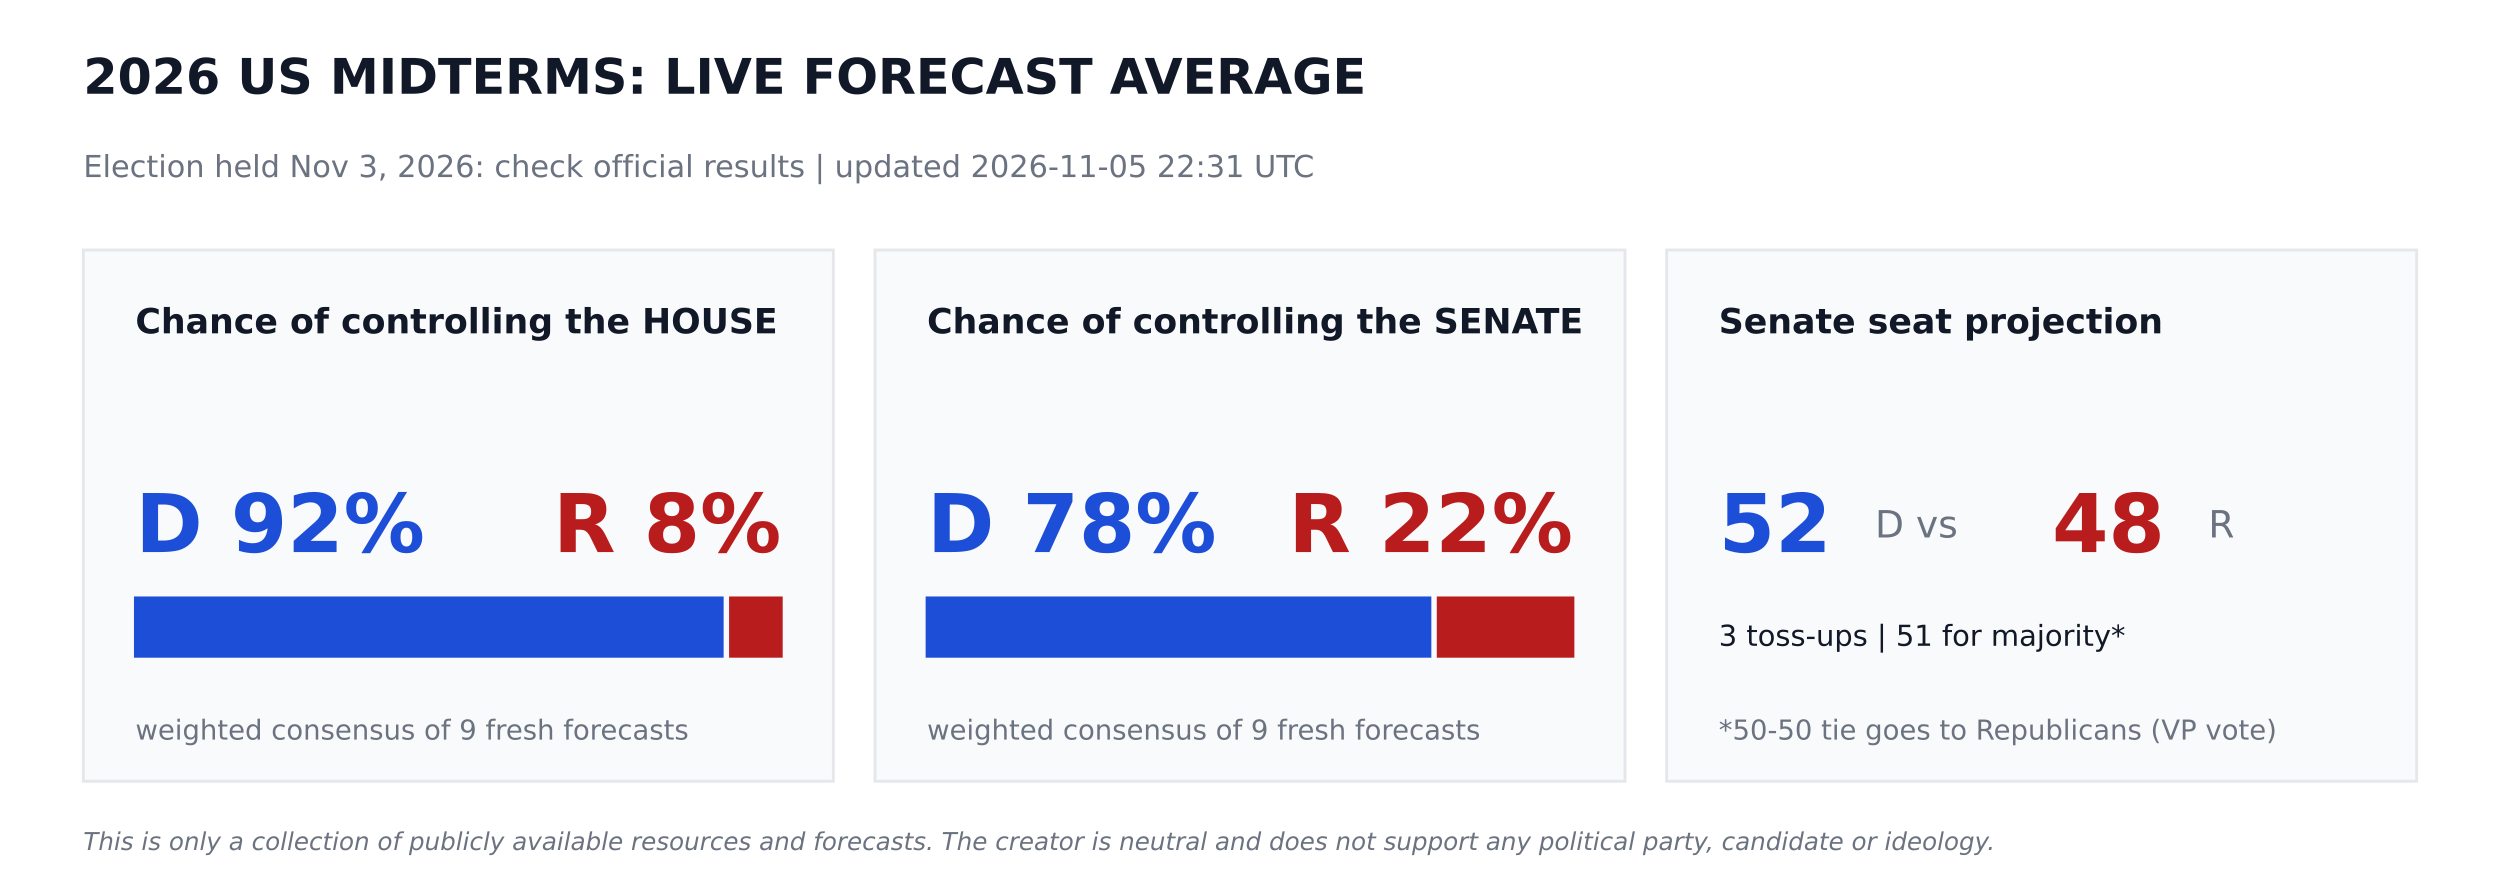
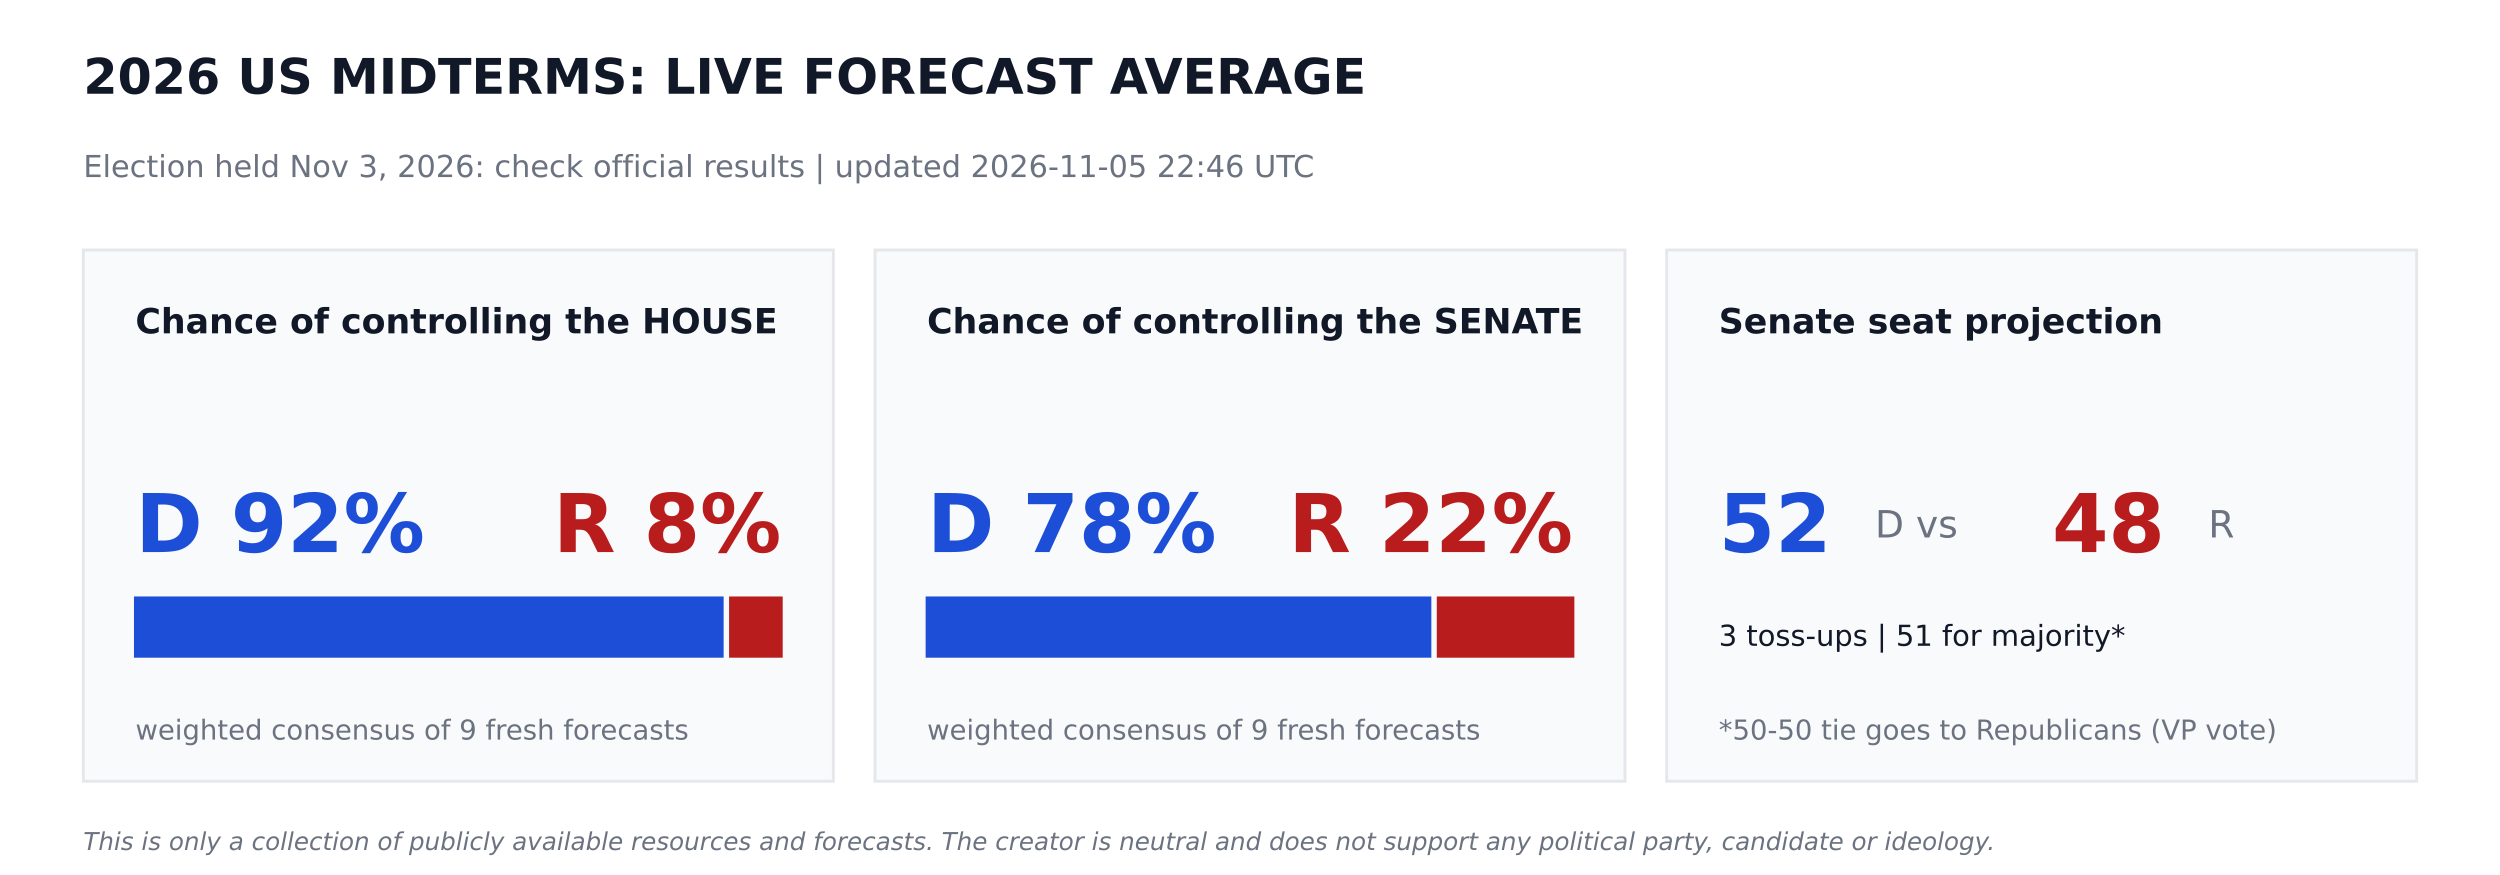
<svg xmlns="http://www.w3.org/2000/svg" width="864pt" height="302.4pt" viewBox="0 0 864 302.4" version="1.1">
  <defs>
    <style type="text/css">*{stroke-linejoin: round; stroke-linecap: butt}</style>
  </defs>
  <g id="figure_1">
    <g id="patch_1">
      <path d="M 0 302.4  L 864 302.4  L 864 0  L 0 0  z " style="fill: #ffffff" />
    </g>
    <g id="axes_1">
      <g id="patch_2">
-         <path d="M 28.8 270  L 288 270  L 288 86.4  L 28.8 86.4  z " clip-path="url(#p7d45322ad3)" style="fill: #f9fafb; stroke: #e5e7eb; stroke-linejoin: miter" />
+         <path d="M 28.8 270  L 288 270  L 288 86.4  L 28.8 86.4  z " clip-path="url(#p6213495828)" style="fill: #f9fafb; stroke: #e5e7eb; stroke-linejoin: miter" />
      </g>
      <g id="patch_3">
-         <path d="M 46.8 226.8  L 249.588 226.8  L 249.588 206.64  L 46.8 206.64  z " clip-path="url(#p7d45322ad3)" style="fill: #1d4ed8; stroke: #1d4ed8; stroke-linejoin: miter" />
+         <path d="M 46.8 226.8  L 249.588 226.8  L 249.588 206.64  L 46.8 206.64  z " clip-path="url(#p6213495828)" style="fill: #1d4ed8; stroke: #1d4ed8; stroke-linejoin: miter" />
      </g>
      <g id="patch_4">
-         <path d="M 252.468 226.8  L 270 226.8  L 270 206.64  L 252.468 206.64  z " clip-path="url(#p7d45322ad3)" style="fill: #b91c1c; stroke: #b91c1c; stroke-linejoin: miter" />
+         <path d="M 252.468 226.8  L 270 226.8  L 270 206.64  L 252.468 206.64  z " clip-path="url(#p6213495828)" style="fill: #b91c1c; stroke: #b91c1c; stroke-linejoin: miter" />
      </g>
      <g id="patch_5">
-         <path d="M 302.4 270  L 561.6 270  L 561.6 86.4  L 302.4 86.4  z " clip-path="url(#p7d45322ad3)" style="fill: #f9fafb; stroke: #e5e7eb; stroke-linejoin: miter" />
+         <path d="M 302.4 270  L 561.6 270  L 561.6 86.4  L 302.4 86.4  z " clip-path="url(#p6213495828)" style="fill: #f9fafb; stroke: #e5e7eb; stroke-linejoin: miter" />
      </g>
      <g id="patch_6">
-         <path d="M 320.4 226.8  L 494.172 226.8  L 494.172 206.64  L 320.4 206.64  z " clip-path="url(#p7d45322ad3)" style="fill: #1d4ed8; stroke: #1d4ed8; stroke-linejoin: miter" />
+         <path d="M 320.4 226.8  L 494.172 226.8  L 494.172 206.64  L 320.4 206.64  z " clip-path="url(#p6213495828)" style="fill: #1d4ed8; stroke: #1d4ed8; stroke-linejoin: miter" />
      </g>
      <g id="patch_7">
-         <path d="M 497.052 226.8  L 543.6 226.8  L 543.6 206.64  L 497.052 206.64  z " clip-path="url(#p7d45322ad3)" style="fill: #b91c1c; stroke: #b91c1c; stroke-linejoin: miter" />
+         <path d="M 497.052 226.8  L 543.6 226.8  L 543.6 206.64  L 497.052 206.64  z " clip-path="url(#p6213495828)" style="fill: #b91c1c; stroke: #b91c1c; stroke-linejoin: miter" />
      </g>
      <g id="patch_8">
-         <path d="M 576 270  L 835.2 270  L 835.2 86.4  L 576 86.4  z " clip-path="url(#p7d45322ad3)" style="fill: #f9fafb; stroke: #e5e7eb; stroke-linejoin: miter" />
+         <path d="M 576 270  L 835.2 270  L 835.2 86.4  L 576 86.4  z " clip-path="url(#p6213495828)" style="fill: #f9fafb; stroke: #e5e7eb; stroke-linejoin: miter" />
      </g>
      <g id="text_1">
        <text style="font-weight: 700; font-size: 17px; font-family: 'DejaVu Sans'; text-anchor: start; fill: #111827" x="28.8" y="32.4" transform="rotate(-0 28.8 32.4)">2026 US MIDTERMS: LIVE FORECAST AVERAGE</text>
      </g>
      <g id="text_2">
-         <text style="font-size: 10.5px; font-family: 'DejaVu Sans'; text-anchor: start; fill: #6b7280" x="28.8" y="61.2" transform="rotate(-0 28.8 61.2)">Election held Nov 3, 2026: check official results   |   updated 2026-11-05 22:31 UTC</text>
+         <text style="font-size: 10.5px; font-family: 'DejaVu Sans'; text-anchor: start; fill: #6b7280" x="28.8" y="61.2" transform="rotate(-0 28.8 61.2)">Election held Nov 3, 2026: check official results   |   updated 2026-11-05 22:46 UTC</text>
      </g>
      <g id="text_3">
        <text style="font-weight: 700; font-size: 12px; font-family: 'DejaVu Sans'; text-anchor: start; fill: #111827" x="46.8" y="115.2" transform="rotate(-0 46.8 115.2)">Chance of controlling the HOUSE</text>
      </g>
      <g id="text_4">
        <text style="font-weight: 700; font-size: 28px; font-family: 'DejaVu Sans'; text-anchor: start; fill: #1d4ed8" x="46.8" y="190.8" transform="rotate(-0 46.8 190.8)">D 92%</text>
      </g>
      <g id="text_5">
        <text style="font-weight: 700; font-size: 28px; font-family: 'DejaVu Sans'; text-anchor: end; fill: #b91c1c" x="270" y="190.8" transform="rotate(-0 270 190.8)">R 8%</text>
      </g>
      <g id="text_6">
        <text style="font-size: 9.5px; font-family: 'DejaVu Sans'; text-anchor: start; fill: #6b7280" x="46.8" y="255.6" transform="rotate(-0 46.8 255.6)">weighted consensus of 9 fresh forecasts</text>
      </g>
      <g id="text_7">
        <text style="font-weight: 700; font-size: 12px; font-family: 'DejaVu Sans'; text-anchor: start; fill: #111827" x="320.4" y="115.2" transform="rotate(-0 320.4 115.2)">Chance of controlling the SENATE</text>
      </g>
      <g id="text_8">
        <text style="font-weight: 700; font-size: 28px; font-family: 'DejaVu Sans'; text-anchor: start; fill: #1d4ed8" x="320.4" y="190.8" transform="rotate(-0 320.4 190.8)">D 78%</text>
      </g>
      <g id="text_9">
        <text style="font-weight: 700; font-size: 28px; font-family: 'DejaVu Sans'; text-anchor: end; fill: #b91c1c" x="543.6" y="190.8" transform="rotate(-0 543.6 190.8)">R 22%</text>
      </g>
      <g id="text_10">
        <text style="font-size: 9.5px; font-family: 'DejaVu Sans'; text-anchor: start; fill: #6b7280" x="320.4" y="255.6" transform="rotate(-0 320.4 255.6)">weighted consensus of 9 fresh forecasts</text>
      </g>
      <g id="text_11">
        <text style="font-weight: 700; font-size: 12px; font-family: 'DejaVu Sans'; text-anchor: start; fill: #111827" x="594" y="115.2" transform="rotate(-0 594 115.2)">Senate seat projection</text>
      </g>
      <g id="text_12">
        <text style="font-weight: 700; font-size: 28px; font-family: 'DejaVu Sans'; text-anchor: start; fill: #1d4ed8" x="594" y="190.8" transform="rotate(-0 594 190.8)">52</text>
      </g>
      <g id="text_13">
        <text style="font-size: 13px; font-family: 'DejaVu Sans'; text-anchor: start; fill: #6b7280" x="648" y="185.76" transform="rotate(-0 648 185.76)">D  vs</text>
      </g>
      <g id="text_14">
        <text style="font-weight: 700; font-size: 28px; font-family: 'DejaVu Sans'; text-anchor: start; fill: #b91c1c" x="709.2" y="190.8" transform="rotate(-0 709.2 190.8)">48</text>
      </g>
      <g id="text_15">
        <text style="font-size: 13px; font-family: 'DejaVu Sans'; text-anchor: start; fill: #6b7280" x="763.2" y="185.76" transform="rotate(-0 763.2 185.76)">R</text>
      </g>
      <g id="text_16">
        <text style="font-size: 10px; font-family: 'DejaVu Sans'; text-anchor: start; fill: #111827" x="594" y="223.2" transform="rotate(-0 594 223.2)">3 toss-ups  |  51 for majority*</text>
      </g>
      <g id="text_17">
        <text style="font-size: 9.5px; font-family: 'DejaVu Sans'; text-anchor: start; fill: #6b7280" x="594" y="255.6" transform="rotate(-0 594 255.6)">*50-50 tie goes to Republicans (VP vote)</text>
      </g>
      <g id="text_18">
        <text style="font-style: italic; font-size: 8.5px; font-family: 'DejaVu Sans'; text-anchor: start; fill: #6b7280" x="28.8" y="293.76" transform="rotate(-0 28.8 293.76)">This is only a collection of publicly available resources and forecasts. The creator is neutral and does not support any political party, candidate or ideology.</text>
      </g>
    </g>
  </g>
  <defs>
-     <clipPath id="p7d45322ad3">
+     <clipPath id="p6213495828">
      <rect x="0" y="0" width="864" height="302.4" />
    </clipPath>
  </defs>
</svg>
